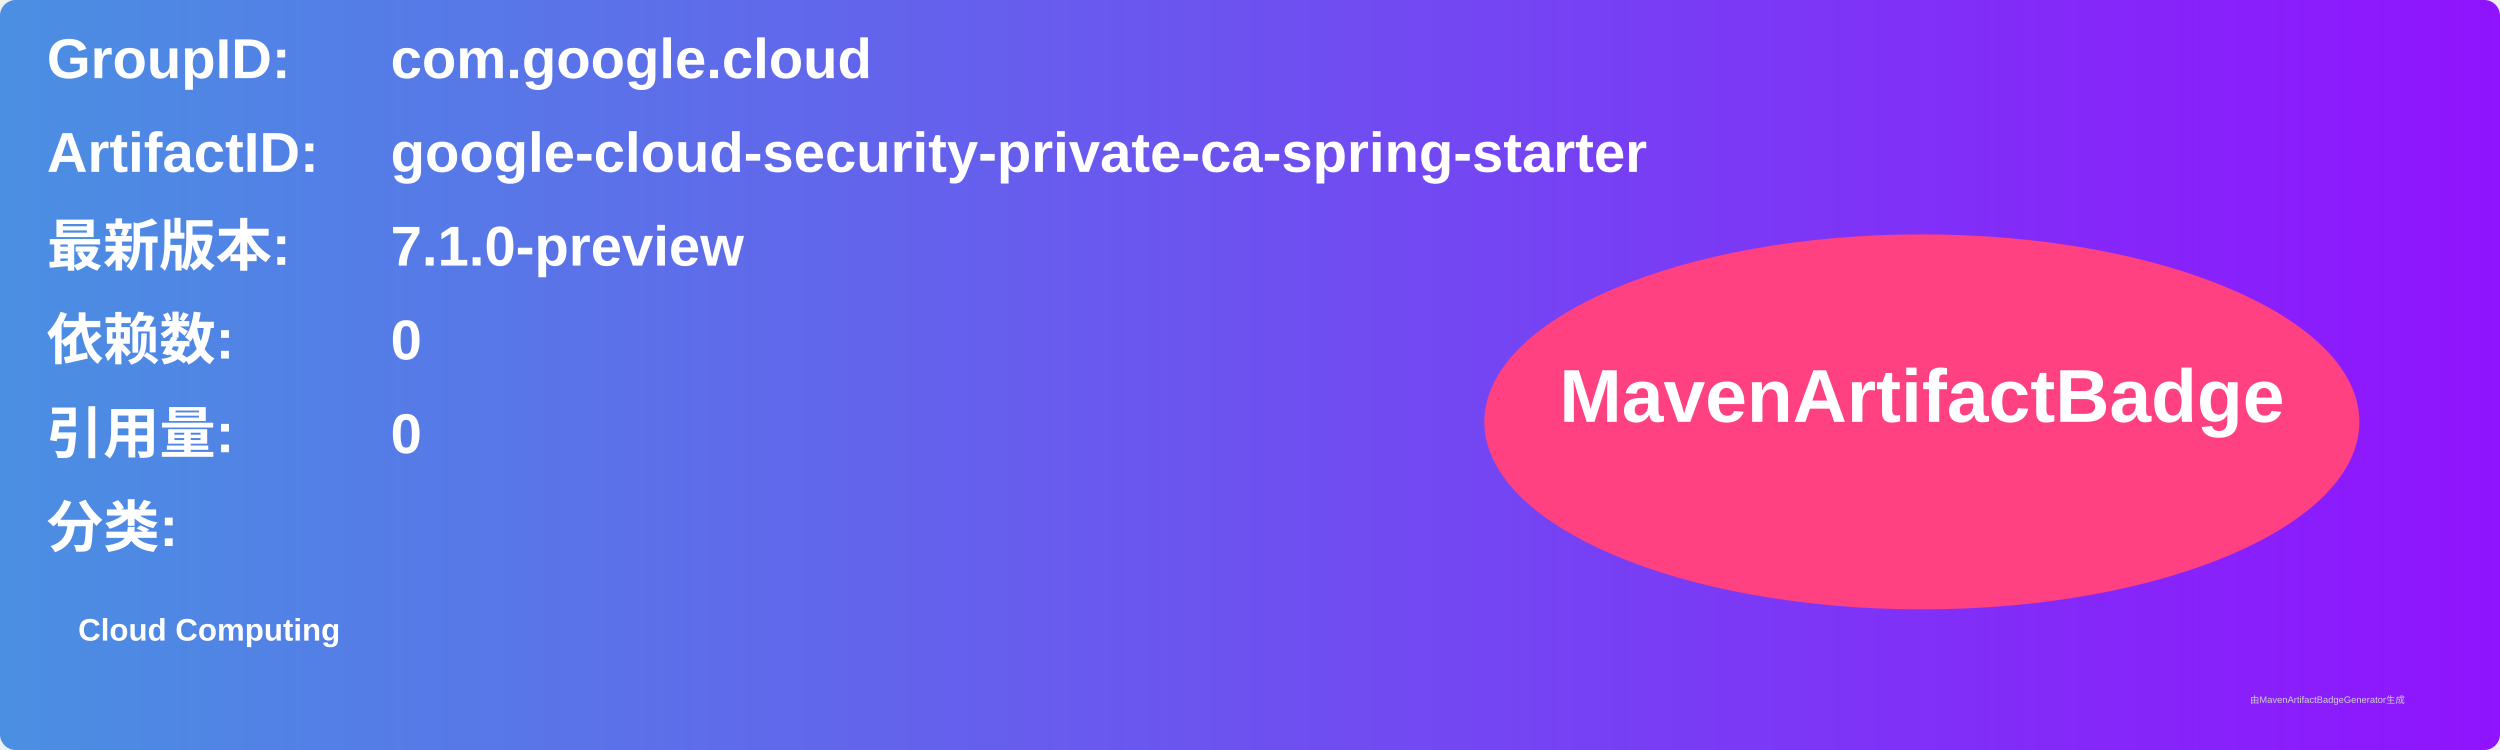
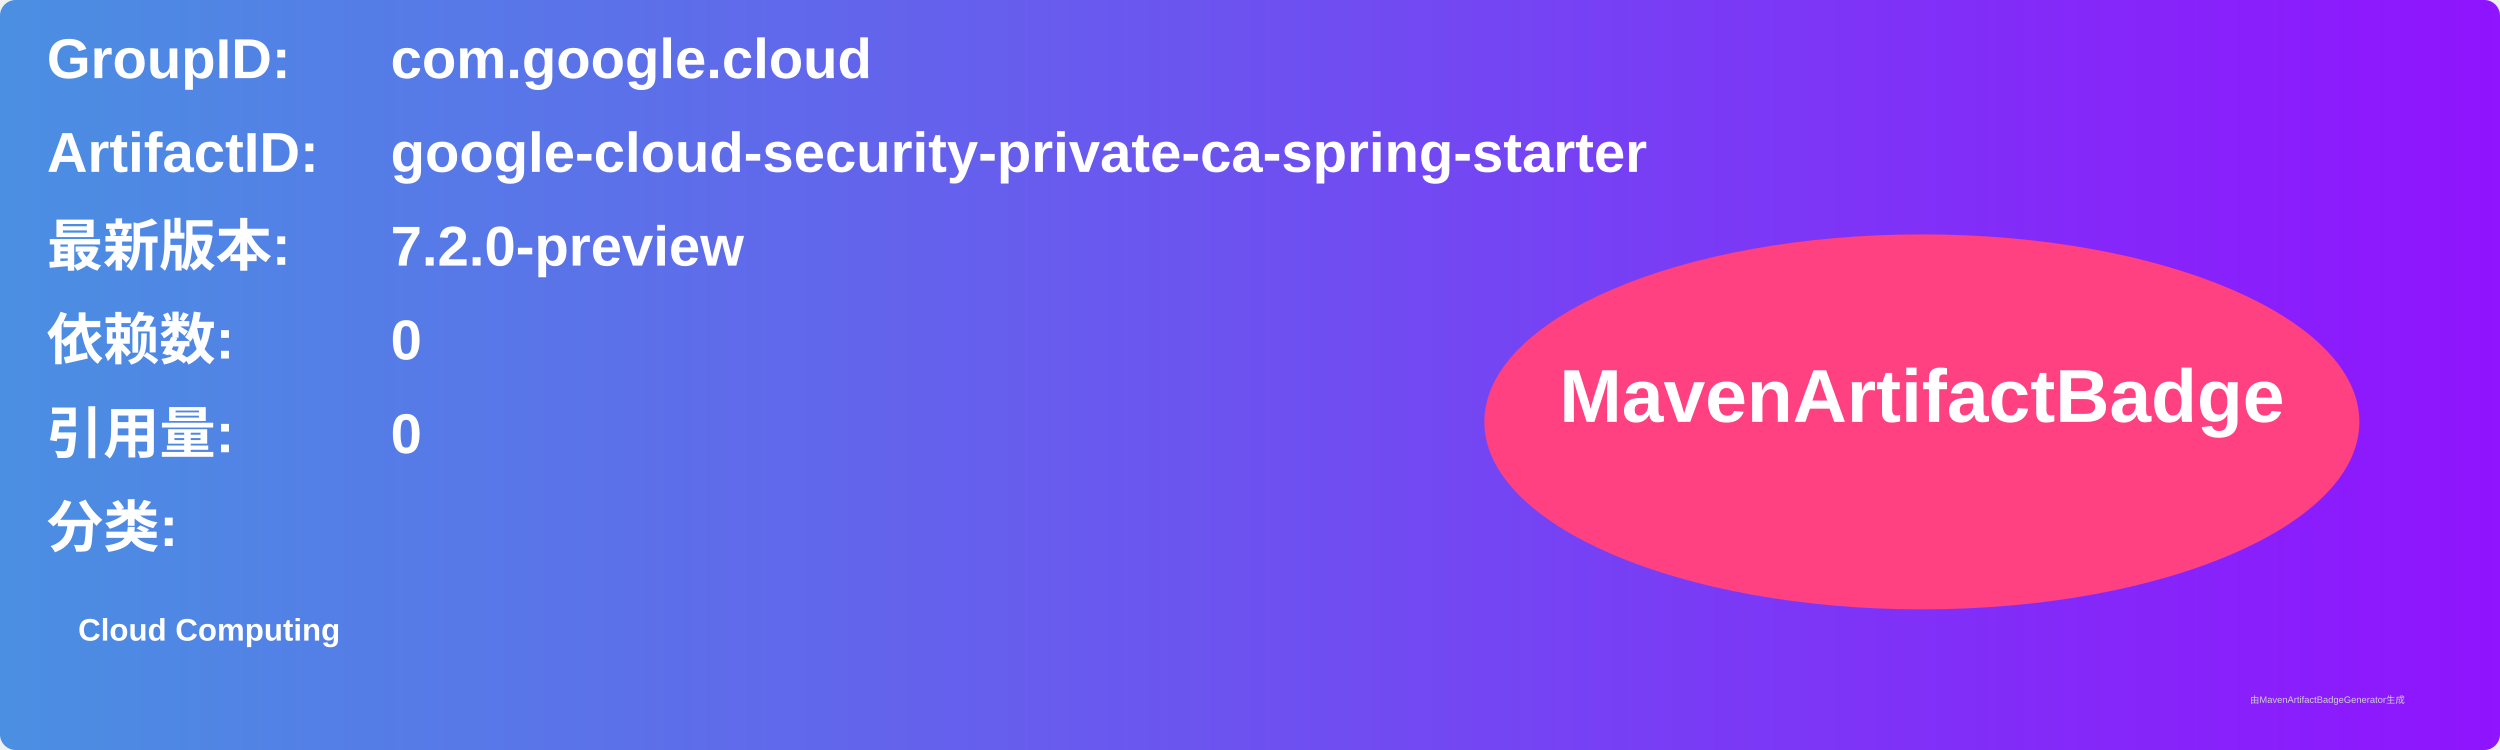
<svg xmlns="http://www.w3.org/2000/svg" width="800" height="240" viewBox="0 0 800 240">
  <linearGradient id="grad" x1="0%" y1="0%" x2="100%" y2="0%">
    <stop offset="0%" stop-color="#4a90e2" />
    <stop offset="100%" stop-color="#9013fe" />
  </linearGradient>
  <rect width="100%" height="100%" rx="5" ry="5" fill="url(#grad)" />
  <g transform="translate(15, 15)">
    <text x="0" y="10" font-family="Arial" font-size="18" fill="white" font-weight="bold" width="260">GroupID:</text>
    <text x="110" y="10" font-family="Arial" font-size="18" fill="white" font-weight="bold" width="460">com.google.cloud</text>
    <text x="0" y="40" font-family="Arial" font-size="18" fill="white" font-weight="bold" width="260">ArtifactID:</text>
    <text x="110" y="40" font-family="Arial" font-size="18" fill="white" font-weight="bold" width="460">google-cloud-security-private-ca-spring-starter</text>
    <text x="0" y="70" font-family="Arial" font-size="18" fill="white" font-weight="bold">最新版本:</text>
    <text x="110" y="70" font-family="Arial" font-size="18" fill="white" font-weight="bold">
-       <tspan font-weight="bold">7.1.0-preview</tspan>
+       <tspan font-weight="bold">7.2.0-preview</tspan>
    </text>
    <text x="0" y="100" font-family="Arial" font-size="18" fill="white" font-weight="bold">依赖数: </text>
    <text x="110" y="100" font-family="Arial" font-size="18" fill="white">
      <tspan font-weight="bold">0</tspan>
    </text>
    <text x="0" y="130" font-family="Arial" font-size="18" fill="white" font-weight="bold">引用量: </text>
    <text x="110" y="130" font-family="Arial" font-size="18" fill="white">
      <tspan font-weight="bold">0</tspan>
    </text>
    <text x="0" y="160" font-family="Arial" font-size="18" fill="white" font-weight="bold">分类:</text>
    <text x="10" y="190" font-family="Arial" font-size="10" fill="white">
      <tspan font-weight="bold">Cloud Computing</tspan>
    </text>
    <ellipse cx="600" cy="120" rx="140" ry="60" fill="#ff4081" />
    <text x="600" y="120" text-anchor="middle" font-family="Arial" font-size="24" fill="white" font-weight="bold">MavenArtifactBadge</text>
  </g>
  <text x="720" y="225" font-family="Arial" font-size="3" fill="#d0d0d0">由MavenArtifactBadgeGenerator生成</text>
</svg>
